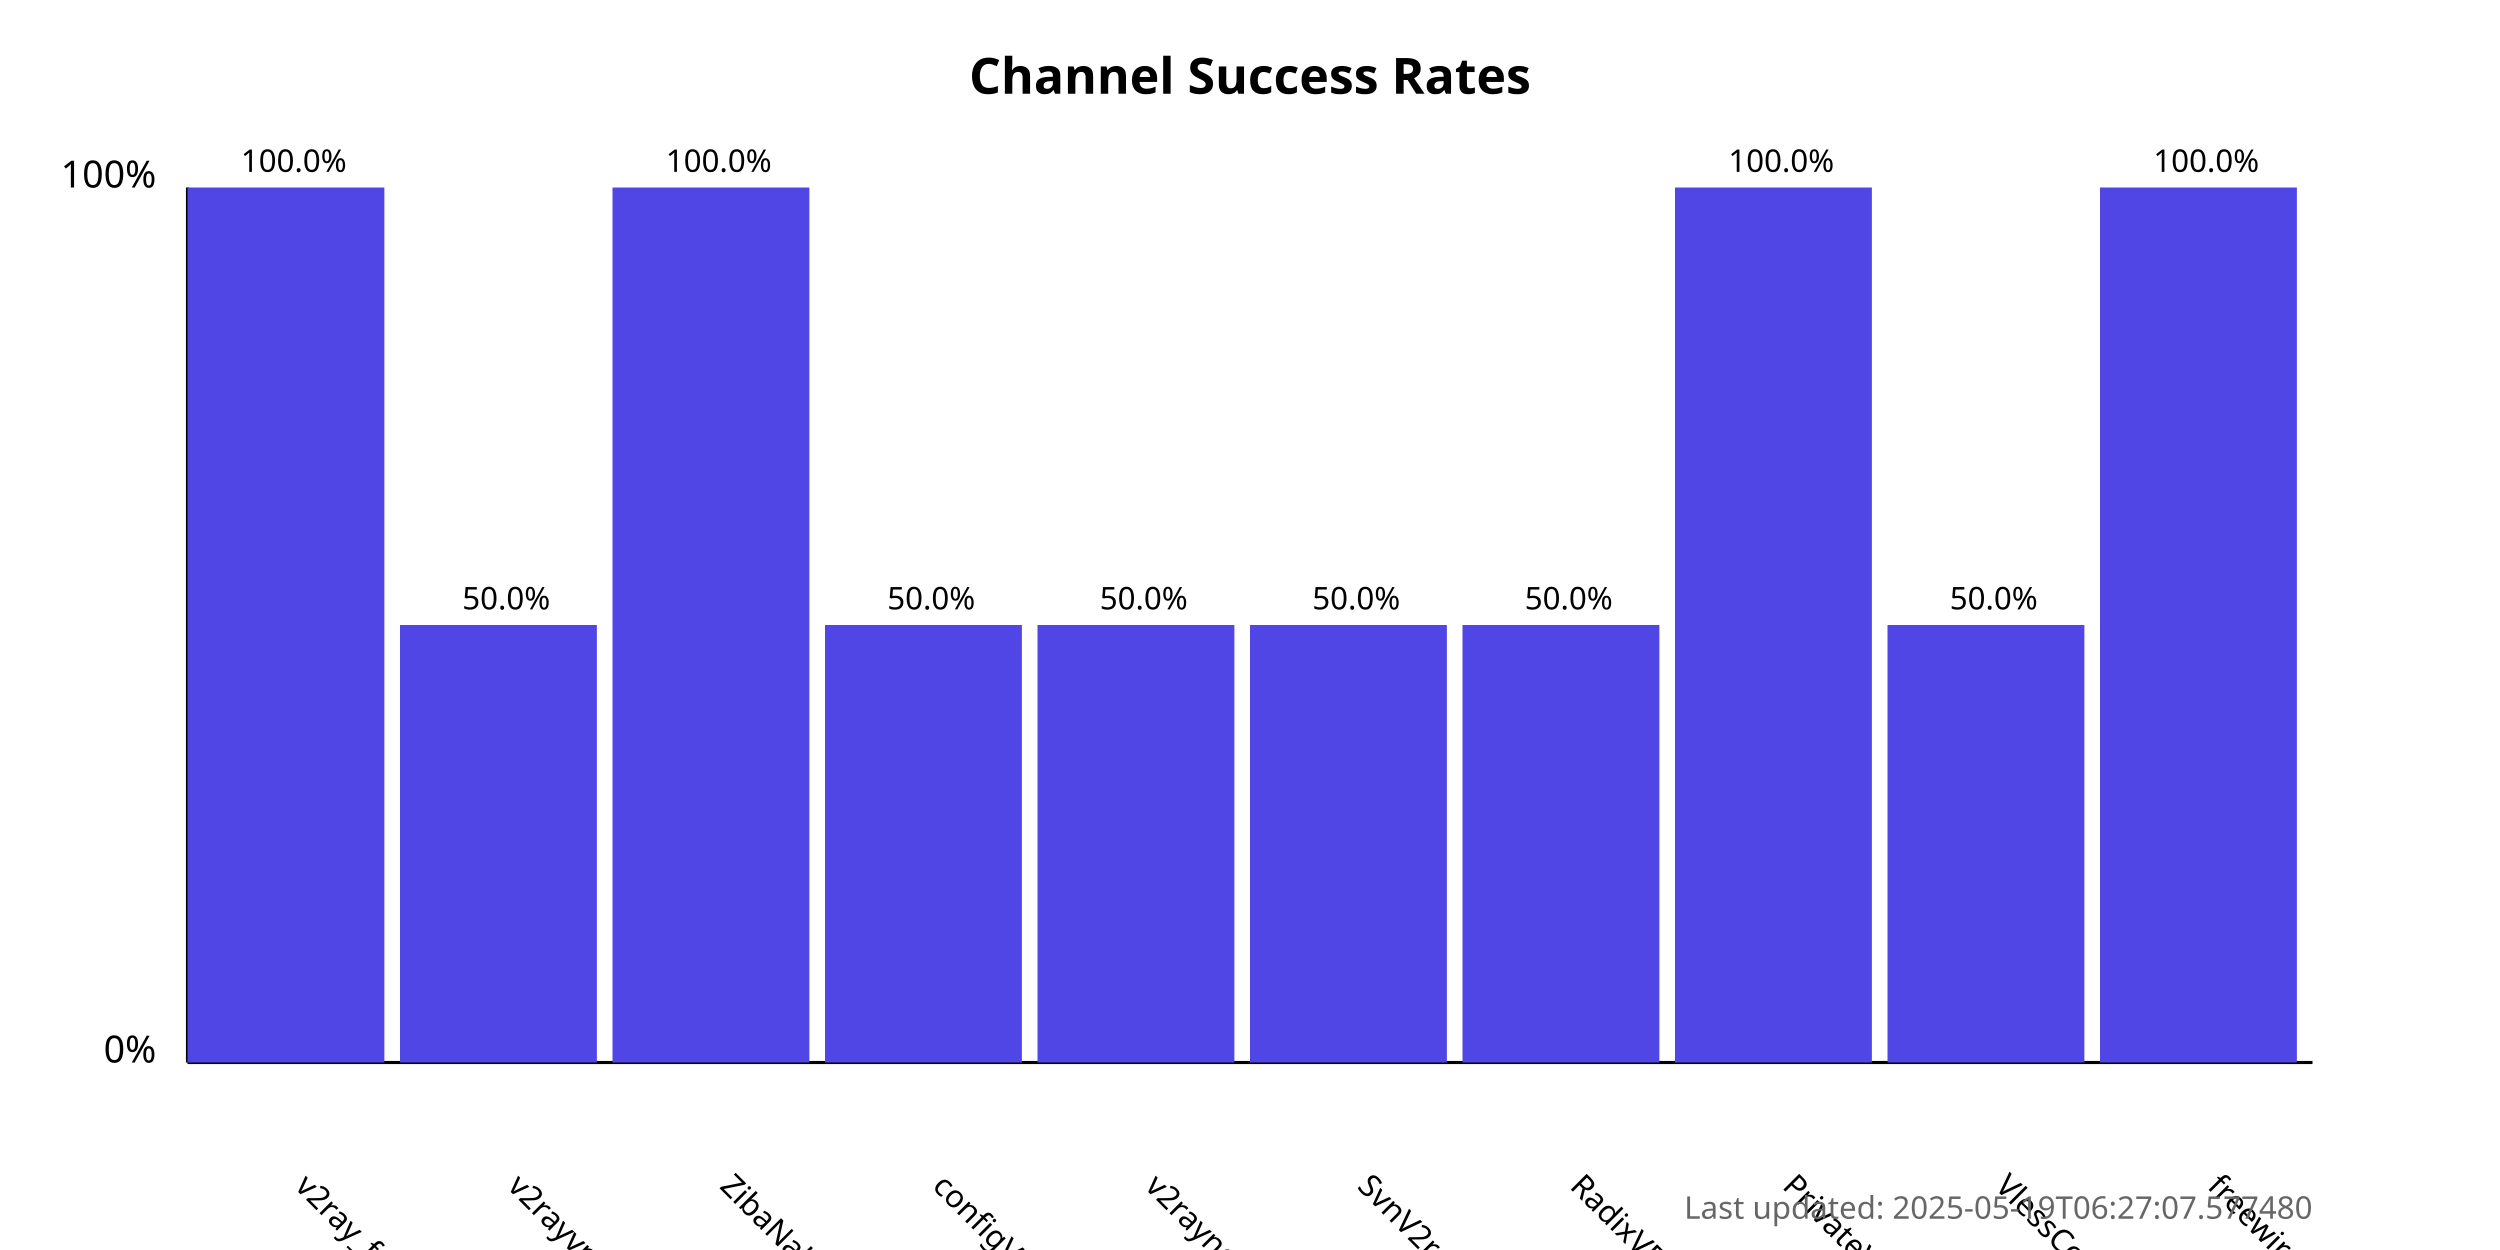
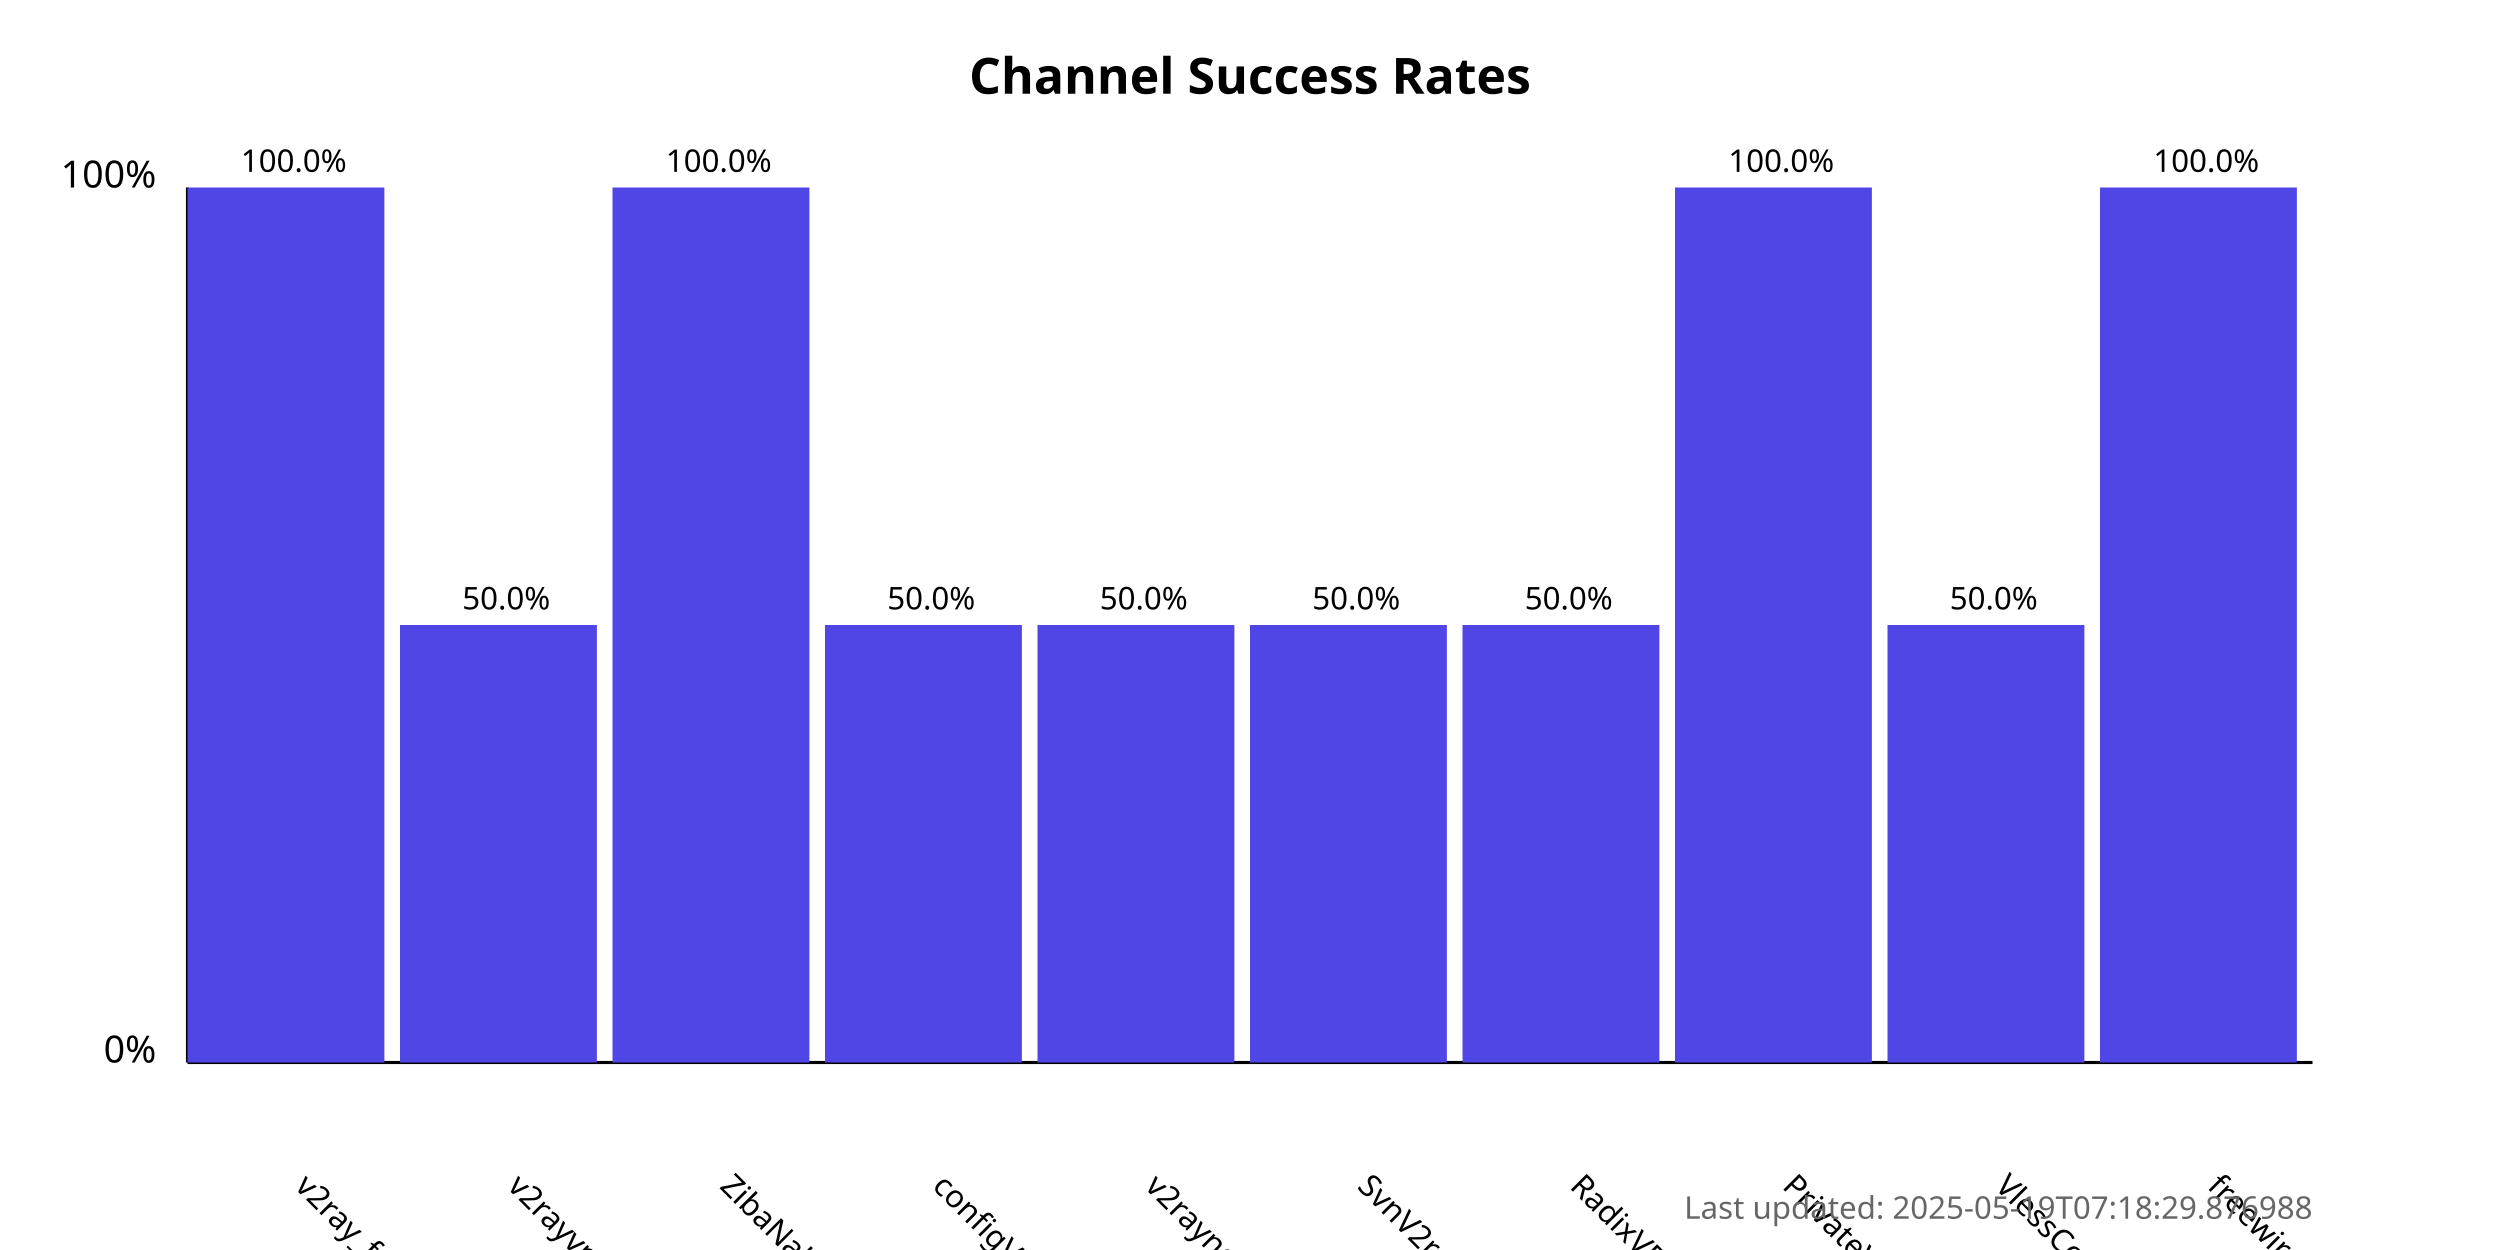
<svg xmlns="http://www.w3.org/2000/svg" width="800" height="400">
  <style>
            .chart-title { font: bold 16px sans-serif; }
            .axis-label { font: 12px sans-serif; }
            .tick-label { font: 10px sans-serif; }
            .bar { fill: #4f46e5; }
            .bar:hover { fill: #6366f1; }
            .timestamp { font: 10px sans-serif; fill: #666; }
        </style>
  <text x="400.0" y="30" text-anchor="middle" class="chart-title">
            Channel Success Rates
        </text>
  <line x1="60" y1="340" x2="60" y2="60" stroke="black" stroke-width="1" />
  <line x1="60" y1="340" x2="740" y2="340" stroke="black" stroke-width="1" />
  <text x="50" y="340" text-anchor="end" class="axis-label">0%</text>
  <text x="50" y="60" text-anchor="end" class="axis-label">100%</text>
  <g>
    <rect x="60" y="60.0" width="63.0" height="280.0" class="bar" />
    <text x="94.0" y="380" transform="rotate(45, 94.0, 380)" text-anchor="start" class="tick-label">
                v2ray_free_conf
            </text>
    <text x="94.0" y="55.0" text-anchor="middle" class="tick-label">
                100.0%
            </text>
  </g>
  <g>
    <rect x="128.0" y="200.0" width="63.0" height="140.0" class="bar" />
    <text x="162.0" y="380" transform="rotate(45, 162.0, 380)" text-anchor="start" class="tick-label">
                v2rayvpno
            </text>
    <text x="162.0" y="195.0" text-anchor="middle" class="tick-label">
                50.0%
            </text>
  </g>
  <g>
    <rect x="196.0" y="60.0" width="63.0" height="280.0" class="bar" />
    <text x="230.0" y="380" transform="rotate(45, 230.0, 380)" text-anchor="start" class="tick-label">
                ZibaNabz
            </text>
    <text x="230.0" y="55.0" text-anchor="middle" class="tick-label">
                100.0%
            </text>
  </g>
  <g>
    <rect x="264.0" y="200.0" width="63.0" height="140.0" class="bar" />
    <text x="298.0" y="380" transform="rotate(45, 298.0, 380)" text-anchor="start" class="tick-label">
                configV2rayForFree
            </text>
    <text x="298.0" y="195.0" text-anchor="middle" class="tick-label">
                50.0%
            </text>
  </g>
  <g>
    <rect x="332.0" y="200.0" width="63.0" height="140.0" class="bar" />
    <text x="366.0" y="380" transform="rotate(45, 366.0, 380)" text-anchor="start" class="tick-label">
                v2rayngvpn
            </text>
    <text x="366.0" y="195.0" text-anchor="middle" class="tick-label">
                50.0%
            </text>
  </g>
  <g>
    <rect x="400.0" y="200.0" width="63.0" height="140.0" class="bar" />
    <text x="434.0" y="380" transform="rotate(45, 434.0, 380)" text-anchor="start" class="tick-label">
                SvnV2ray
            </text>
    <text x="434.0" y="195.0" text-anchor="middle" class="tick-label">
                50.0%
            </text>
  </g>
  <g>
    <rect x="468.0" y="200.0" width="63.0" height="140.0" class="bar" />
    <text x="502.0" y="380" transform="rotate(45, 502.0, 380)" text-anchor="start" class="tick-label">
                RadixVPN
            </text>
    <text x="502.0" y="195.0" text-anchor="middle" class="tick-label">
                50.0%
            </text>
  </g>
  <g>
    <rect x="536.0" y="60.0" width="63.0" height="280.0" class="bar" />
    <text x="570.0" y="380" transform="rotate(45, 570.0, 380)" text-anchor="start" class="tick-label">
                PrivateVPNs
            </text>
    <text x="570.0" y="55.0" text-anchor="middle" class="tick-label">
                100.0%
            </text>
  </g>
  <g>
    <rect x="604.0" y="200.0" width="63.0" height="140.0" class="bar" />
    <text x="638.0" y="380" transform="rotate(45, 638.0, 380)" text-anchor="start" class="tick-label">
                VlessConfig
            </text>
    <text x="638.0" y="195.0" text-anchor="middle" class="tick-label">
                50.0%
            </text>
  </g>
  <g>
    <rect x="672.0" y="60.0" width="63.0" height="280.0" class="bar" />
    <text x="706.0" y="380" transform="rotate(45, 706.0, 380)" text-anchor="start" class="tick-label">
                freewireguard
            </text>
    <text x="706.0" y="55.0" text-anchor="middle" class="tick-label">
                100.0%
            </text>
  </g>
  <text x="740" y="390" text-anchor="end" class="timestamp">
-             Last updated: 2025-05-19T06:27:07.577480
+             Last updated: 2025-05-19T07:18:29.876988
        </text>
</svg>
